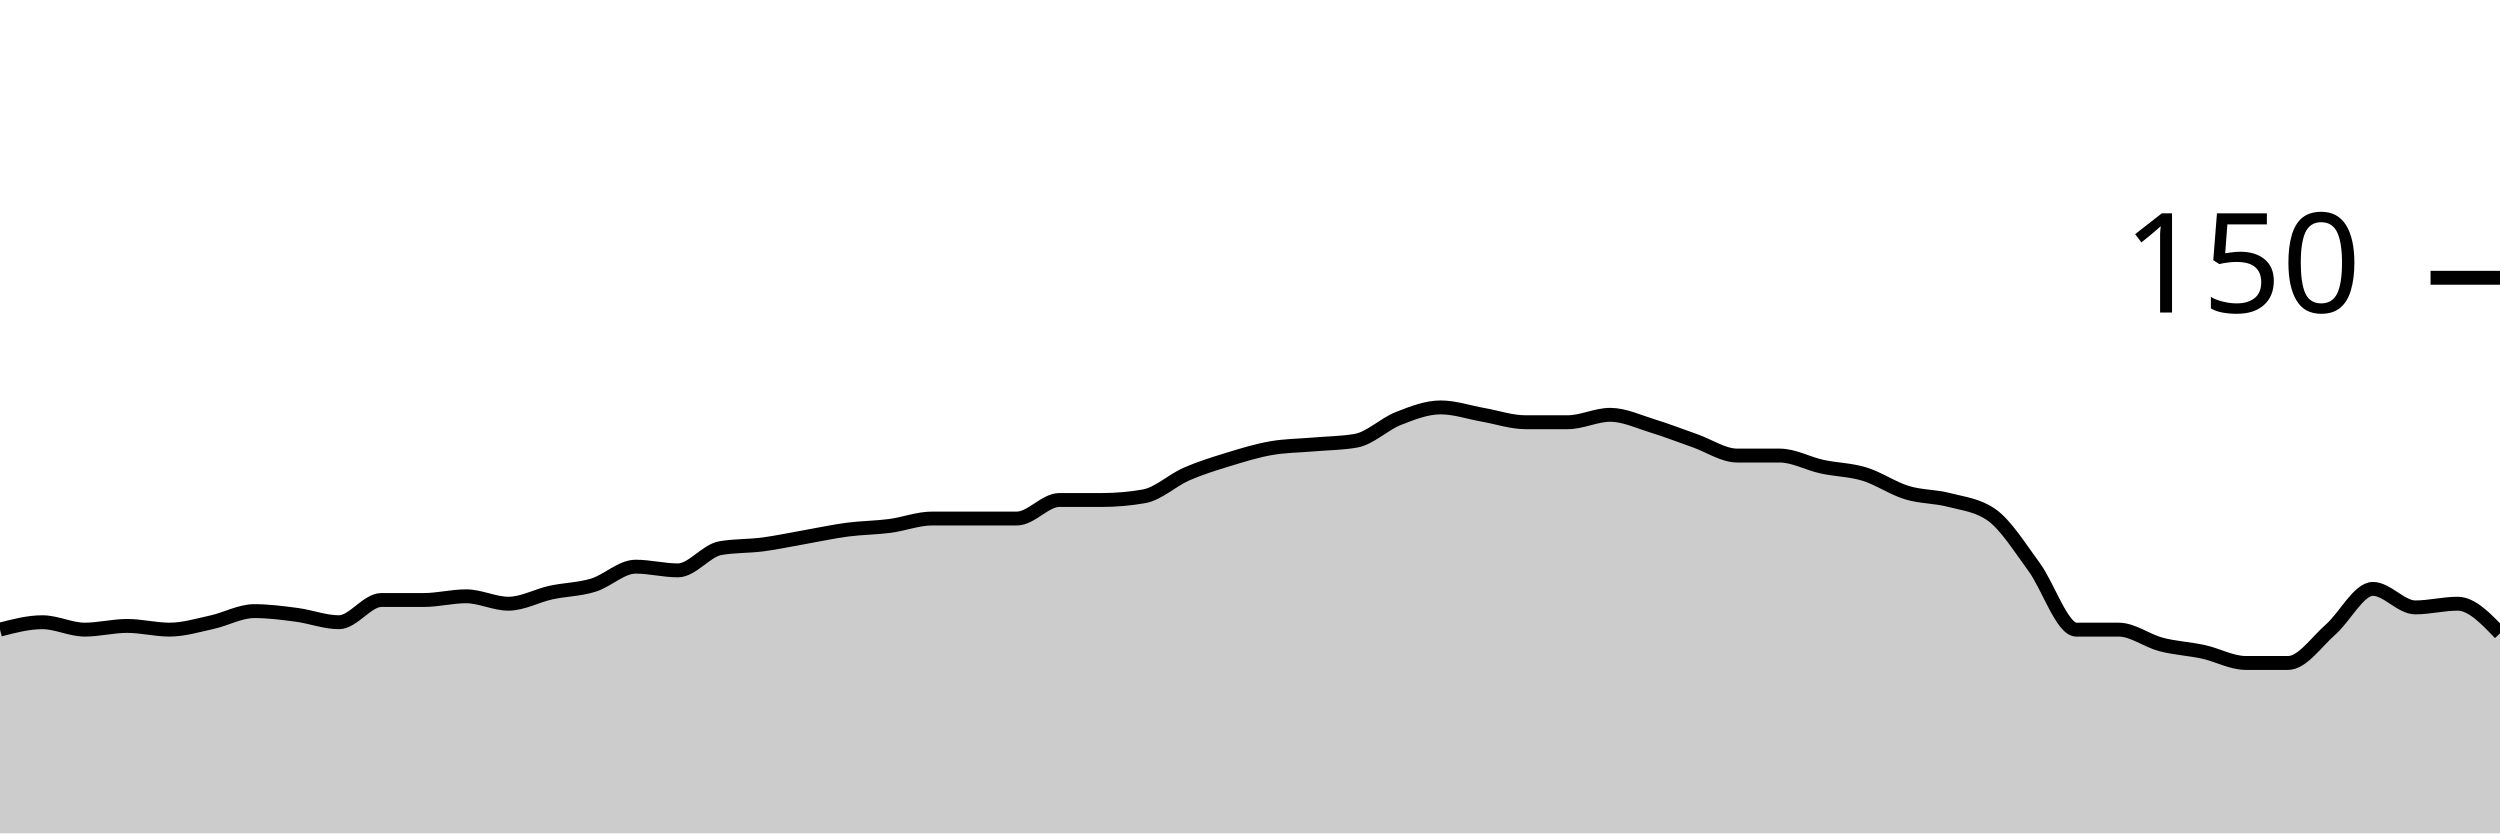
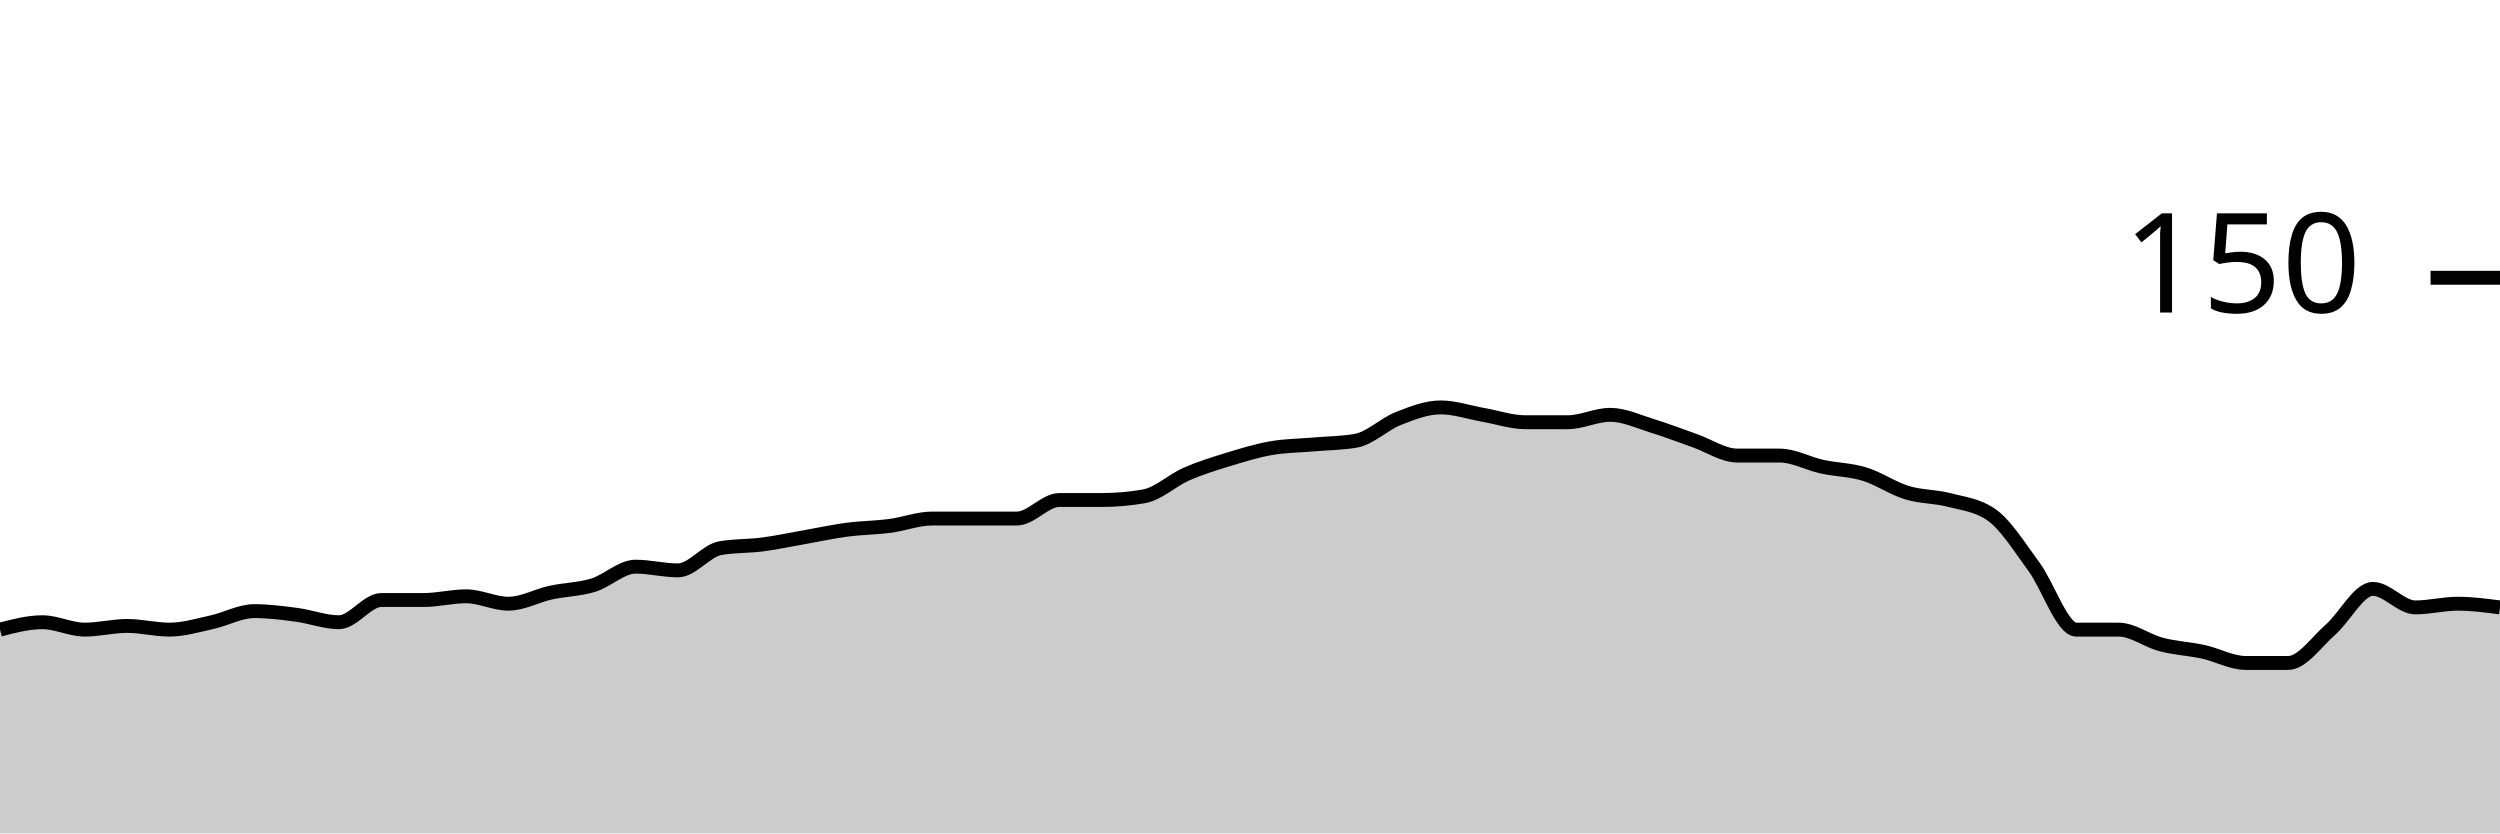
<svg xmlns="http://www.w3.org/2000/svg" viewBox="0 0 180 60">
  <g transform="translate(0,20)">
-     <path class="area" fill="rgba(0, 0, 0, 0.2)" d="M0,25.333C1.017,25.067,2.034,24.8,3.051,24.8C4.068,24.8,5.085,25.333,6.102,25.333C7.119,25.333,8.136,25.067,9.153,25.067C10.169,25.067,11.186,25.333,12.203,25.333C13.22,25.333,14.237,25.022,15.254,24.8C16.271,24.578,17.288,24,18.305,24C19.322,24,20.339,24.133,21.356,24.267C22.373,24.4,23.39,24.8,24.407,24.8C25.424,24.8,26.441,23.2,27.458,23.2C28.475,23.2,29.492,23.2,30.508,23.2C31.525,23.2,32.542,22.933,33.559,22.933C34.576,22.933,35.593,23.467,36.61,23.467C37.627,23.467,38.644,22.889,39.661,22.667C40.678,22.444,41.695,22.444,42.712,22.133C43.729,21.822,44.746,20.8,45.763,20.8C46.78,20.8,47.797,21.067,48.814,21.067C49.831,21.067,50.847,19.644,51.864,19.467C52.881,19.289,53.898,19.333,54.915,19.2C55.932,19.067,56.949,18.844,57.966,18.667C58.983,18.489,60,18.267,61.017,18.133C62.034,18,63.051,18,64.068,17.867C65.085,17.733,66.102,17.333,67.119,17.333C68.136,17.333,69.153,17.333,70.169,17.333C71.186,17.333,72.203,17.333,73.22,17.333C74.237,17.333,75.254,16,76.271,16C77.288,16,78.305,16,79.322,16C80.339,16,81.356,15.911,82.373,15.733C83.39,15.556,84.407,14.578,85.424,14.133C86.441,13.689,87.458,13.378,88.475,13.067C89.492,12.756,90.508,12.444,91.525,12.267C92.542,12.089,93.559,12.089,94.576,12C95.593,11.911,96.61,11.911,97.627,11.733C98.644,11.556,99.661,10.533,100.678,10.133C101.695,9.733,102.712,9.333,103.729,9.333C104.746,9.333,105.763,9.689,106.78,9.867C107.797,10.044,108.814,10.4,109.831,10.4C110.847,10.4,111.864,10.4,112.881,10.4C113.898,10.4,114.915,9.867,115.932,9.867C116.949,9.867,117.966,10.356,118.983,10.667C120,10.978,121.017,11.378,122.034,11.733C123.051,12.089,124.068,12.8,125.085,12.8C126.102,12.8,127.119,12.8,128.136,12.8C129.153,12.8,130.169,13.378,131.186,13.6C132.203,13.822,133.22,13.822,134.237,14.133C135.254,14.444,136.271,15.156,137.288,15.467C138.305,15.778,139.322,15.733,140.339,16C141.356,16.267,142.373,16.356,143.39,17.067C144.407,17.778,145.424,19.422,146.441,20.8C147.458,22.178,148.475,25.333,149.492,25.333C150.508,25.333,151.525,25.333,152.542,25.333C153.559,25.333,154.576,26.133,155.593,26.4C156.61,26.667,157.627,26.711,158.644,26.933C159.661,27.156,160.678,27.733,161.695,27.733C162.712,27.733,163.729,27.733,164.746,27.733C165.763,27.733,166.78,26.222,167.797,25.333C168.814,24.444,169.831,22.4,170.847,22.4C171.864,22.4,172.881,23.733,173.898,23.733C174.915,23.733,175.932,23.467,176.949,23.467C177.966,23.467,178.983,24.533,180,25.6L180,40C178.983,40,177.966,40,176.949,40C175.932,40,174.915,40,173.898,40C172.881,40,171.864,40,170.847,40C169.831,40,168.814,40,167.797,40C166.78,40,165.763,40,164.746,40C163.729,40,162.712,40,161.695,40C160.678,40,159.661,40,158.644,40C157.627,40,156.61,40,155.593,40C154.576,40,153.559,40,152.542,40C151.525,40,150.508,40,149.492,40C148.475,40,147.458,40,146.441,40C145.424,40,144.407,40,143.39,40C142.373,40,141.356,40,140.339,40C139.322,40,138.305,40,137.288,40C136.271,40,135.254,40,134.237,40C133.22,40,132.203,40,131.186,40C130.169,40,129.153,40,128.136,40C127.119,40,126.102,40,125.085,40C124.068,40,123.051,40,122.034,40C121.017,40,120,40,118.983,40C117.966,40,116.949,40,115.932,40C114.915,40,113.898,40,112.881,40C111.864,40,110.847,40,109.831,40C108.814,40,107.797,40,106.78,40C105.763,40,104.746,40,103.729,40C102.712,40,101.695,40,100.678,40C99.661,40,98.644,40,97.627,40C96.61,40,95.593,40,94.576,40C93.559,40,92.542,40,91.525,40C90.508,40,89.492,40,88.475,40C87.458,40,86.441,40,85.424,40C84.407,40,83.39,40,82.373,40C81.356,40,80.339,40,79.322,40C78.305,40,77.288,40,76.271,40C75.254,40,74.237,40,73.22,40C72.203,40,71.186,40,70.169,40C69.153,40,68.136,40,67.119,40C66.102,40,65.085,40,64.068,40C63.051,40,62.034,40,61.017,40C60,40,58.983,40,57.966,40C56.949,40,55.932,40,54.915,40C53.898,40,52.881,40,51.864,40C50.847,40,49.831,40,48.814,40C47.797,40,46.78,40,45.763,40C44.746,40,43.729,40,42.712,40C41.695,40,40.678,40,39.661,40C38.644,40,37.627,40,36.61,40C35.593,40,34.576,40,33.559,40C32.542,40,31.525,40,30.508,40C29.492,40,28.475,40,27.458,40C26.441,40,25.424,40,24.407,40C23.39,40,22.373,40,21.356,40C20.339,40,19.322,40,18.305,40C17.288,40,16.271,40,15.254,40C14.237,40,13.22,40,12.203,40C11.186,40,10.169,40,9.153,40C8.136,40,7.119,40,6.102,40C5.085,40,4.068,40,3.051,40C2.034,40,1.017,40,0,40Z" />
-     <path class="line" stroke="black" fill="none" d="M0,25.333C1.017,25.067,2.034,24.8,3.051,24.8C4.068,24.8,5.085,25.333,6.102,25.333C7.119,25.333,8.136,25.067,9.153,25.067C10.169,25.067,11.186,25.333,12.203,25.333C13.22,25.333,14.237,25.022,15.254,24.8C16.271,24.578,17.288,24,18.305,24C19.322,24,20.339,24.133,21.356,24.267C22.373,24.4,23.39,24.8,24.407,24.8C25.424,24.8,26.441,23.2,27.458,23.2C28.475,23.2,29.492,23.2,30.508,23.2C31.525,23.2,32.542,22.933,33.559,22.933C34.576,22.933,35.593,23.467,36.61,23.467C37.627,23.467,38.644,22.889,39.661,22.667C40.678,22.444,41.695,22.444,42.712,22.133C43.729,21.822,44.746,20.8,45.763,20.8C46.78,20.8,47.797,21.067,48.814,21.067C49.831,21.067,50.847,19.644,51.864,19.467C52.881,19.289,53.898,19.333,54.915,19.2C55.932,19.067,56.949,18.844,57.966,18.667C58.983,18.489,60,18.267,61.017,18.133C62.034,18,63.051,18,64.068,17.867C65.085,17.733,66.102,17.333,67.119,17.333C68.136,17.333,69.153,17.333,70.169,17.333C71.186,17.333,72.203,17.333,73.22,17.333C74.237,17.333,75.254,16,76.271,16C77.288,16,78.305,16,79.322,16C80.339,16,81.356,15.911,82.373,15.733C83.39,15.556,84.407,14.578,85.424,14.133C86.441,13.689,87.458,13.378,88.475,13.067C89.492,12.756,90.508,12.444,91.525,12.267C92.542,12.089,93.559,12.089,94.576,12C95.593,11.911,96.61,11.911,97.627,11.733C98.644,11.556,99.661,10.533,100.678,10.133C101.695,9.733,102.712,9.333,103.729,9.333C104.746,9.333,105.763,9.689,106.78,9.867C107.797,10.044,108.814,10.4,109.831,10.4C110.847,10.4,111.864,10.4,112.881,10.4C113.898,10.4,114.915,9.867,115.932,9.867C116.949,9.867,117.966,10.356,118.983,10.667C120,10.978,121.017,11.378,122.034,11.733C123.051,12.089,124.068,12.8,125.085,12.8C126.102,12.8,127.119,12.8,128.136,12.8C129.153,12.8,130.169,13.378,131.186,13.6C132.203,13.822,133.22,13.822,134.237,14.133C135.254,14.444,136.271,15.156,137.288,15.467C138.305,15.778,139.322,15.733,140.339,16C141.356,16.267,142.373,16.356,143.39,17.067C144.407,17.778,145.424,19.422,146.441,20.8C147.458,22.178,148.475,25.333,149.492,25.333C150.508,25.333,151.525,25.333,152.542,25.333C153.559,25.333,154.576,26.133,155.593,26.4C156.61,26.667,157.627,26.711,158.644,26.933C159.661,27.156,160.678,27.733,161.695,27.733C162.712,27.733,163.729,27.733,164.746,27.733C165.763,27.733,166.78,26.222,167.797,25.333C168.814,24.444,169.831,22.4,170.847,22.4C171.864,22.4,172.881,23.733,173.898,23.733C174.915,23.733,175.932,23.467,176.949,23.467C177.966,23.467,178.983,24.533,180,25.6" />
+     <path class="area" fill="rgba(0, 0, 0, 0.2)" d="M0,25.333C1.017,25.067,2.034,24.8,3.051,24.8C4.068,24.8,5.085,25.333,6.102,25.333C7.119,25.333,8.136,25.067,9.153,25.067C10.169,25.067,11.186,25.333,12.203,25.333C13.22,25.333,14.237,25.022,15.254,24.8C16.271,24.578,17.288,24,18.305,24C19.322,24,20.339,24.133,21.356,24.267C22.373,24.4,23.39,24.8,24.407,24.8C25.424,24.8,26.441,23.2,27.458,23.2C28.475,23.2,29.492,23.2,30.508,23.2C31.525,23.2,32.542,22.933,33.559,22.933C34.576,22.933,35.593,23.467,36.61,23.467C37.627,23.467,38.644,22.889,39.661,22.667C40.678,22.444,41.695,22.444,42.712,22.133C43.729,21.822,44.746,20.8,45.763,20.8C46.78,20.8,47.797,21.067,48.814,21.067C49.831,21.067,50.847,19.644,51.864,19.467C52.881,19.289,53.898,19.333,54.915,19.2C55.932,19.067,56.949,18.844,57.966,18.667C58.983,18.489,60,18.267,61.017,18.133C62.034,18,63.051,18,64.068,17.867C65.085,17.733,66.102,17.333,67.119,17.333C68.136,17.333,69.153,17.333,70.169,17.333C71.186,17.333,72.203,17.333,73.22,17.333C74.237,17.333,75.254,16,76.271,16C77.288,16,78.305,16,79.322,16C80.339,16,81.356,15.911,82.373,15.733C83.39,15.556,84.407,14.578,85.424,14.133C86.441,13.689,87.458,13.378,88.475,13.067C89.492,12.756,90.508,12.444,91.525,12.267C92.542,12.089,93.559,12.089,94.576,12C95.593,11.911,96.61,11.911,97.627,11.733C98.644,11.556,99.661,10.533,100.678,10.133C101.695,9.733,102.712,9.333,103.729,9.333C104.746,9.333,105.763,9.689,106.78,9.867C107.797,10.044,108.814,10.4,109.831,10.4C110.847,10.4,111.864,10.4,112.881,10.4C113.898,10.4,114.915,9.867,115.932,9.867C116.949,9.867,117.966,10.356,118.983,10.667C120,10.978,121.017,11.378,122.034,11.733C123.051,12.089,124.068,12.8,125.085,12.8C126.102,12.8,127.119,12.8,128.136,12.8C129.153,12.8,130.169,13.378,131.186,13.6C132.203,13.822,133.22,13.822,134.237,14.133C135.254,14.444,136.271,15.156,137.288,15.467C138.305,15.778,139.322,15.733,140.339,16C141.356,16.267,142.373,16.356,143.39,17.067C144.407,17.778,145.424,19.422,146.441,20.8C147.458,22.178,148.475,25.333,149.492,25.333C150.508,25.333,151.525,25.333,152.542,25.333C153.559,25.333,154.576,26.133,155.593,26.4C156.61,26.667,157.627,26.711,158.644,26.933C159.661,27.156,160.678,27.733,161.695,27.733C162.712,27.733,163.729,27.733,164.746,27.733C165.763,27.733,166.78,26.222,167.797,25.333C168.814,24.444,169.831,22.4,170.847,22.4C171.864,22.4,172.881,23.733,173.898,23.733C174.915,23.733,175.932,23.467,176.949,23.467C177.966,23.467,178.983,23.6,180,23.733L180,40C178.983,40,177.966,40,176.949,40C175.932,40,174.915,40,173.898,40C172.881,40,171.864,40,170.847,40C169.831,40,168.814,40,167.797,40C166.78,40,165.763,40,164.746,40C163.729,40,162.712,40,161.695,40C160.678,40,159.661,40,158.644,40C157.627,40,156.61,40,155.593,40C154.576,40,153.559,40,152.542,40C151.525,40,150.508,40,149.492,40C148.475,40,147.458,40,146.441,40C145.424,40,144.407,40,143.39,40C142.373,40,141.356,40,140.339,40C139.322,40,138.305,40,137.288,40C136.271,40,135.254,40,134.237,40C133.22,40,132.203,40,131.186,40C130.169,40,129.153,40,128.136,40C127.119,40,126.102,40,125.085,40C124.068,40,123.051,40,122.034,40C121.017,40,120,40,118.983,40C117.966,40,116.949,40,115.932,40C114.915,40,113.898,40,112.881,40C111.864,40,110.847,40,109.831,40C108.814,40,107.797,40,106.78,40C105.763,40,104.746,40,103.729,40C102.712,40,101.695,40,100.678,40C99.661,40,98.644,40,97.627,40C96.61,40,95.593,40,94.576,40C93.559,40,92.542,40,91.525,40C90.508,40,89.492,40,88.475,40C87.458,40,86.441,40,85.424,40C84.407,40,83.39,40,82.373,40C81.356,40,80.339,40,79.322,40C78.305,40,77.288,40,76.271,40C75.254,40,74.237,40,73.22,40C72.203,40,71.186,40,70.169,40C69.153,40,68.136,40,67.119,40C66.102,40,65.085,40,64.068,40C63.051,40,62.034,40,61.017,40C60,40,58.983,40,57.966,40C56.949,40,55.932,40,54.915,40C53.898,40,52.881,40,51.864,40C50.847,40,49.831,40,48.814,40C47.797,40,46.78,40,45.763,40C44.746,40,43.729,40,42.712,40C41.695,40,40.678,40,39.661,40C38.644,40,37.627,40,36.61,40C35.593,40,34.576,40,33.559,40C32.542,40,31.525,40,30.508,40C29.492,40,28.475,40,27.458,40C26.441,40,25.424,40,24.407,40C23.39,40,22.373,40,21.356,40C20.339,40,19.322,40,18.305,40C17.288,40,16.271,40,15.254,40C14.237,40,13.22,40,12.203,40C11.186,40,10.169,40,9.153,40C8.136,40,7.119,40,6.102,40C5.085,40,4.068,40,3.051,40C2.034,40,1.017,40,0,40Z" />
+     <path class="line" stroke="black" fill="none" d="M0,25.333C1.017,25.067,2.034,24.8,3.051,24.8C4.068,24.8,5.085,25.333,6.102,25.333C7.119,25.333,8.136,25.067,9.153,25.067C10.169,25.067,11.186,25.333,12.203,25.333C13.22,25.333,14.237,25.022,15.254,24.8C16.271,24.578,17.288,24,18.305,24C19.322,24,20.339,24.133,21.356,24.267C22.373,24.4,23.39,24.8,24.407,24.8C25.424,24.8,26.441,23.2,27.458,23.2C28.475,23.2,29.492,23.2,30.508,23.2C31.525,23.2,32.542,22.933,33.559,22.933C34.576,22.933,35.593,23.467,36.61,23.467C37.627,23.467,38.644,22.889,39.661,22.667C40.678,22.444,41.695,22.444,42.712,22.133C43.729,21.822,44.746,20.8,45.763,20.8C46.78,20.8,47.797,21.067,48.814,21.067C49.831,21.067,50.847,19.644,51.864,19.467C52.881,19.289,53.898,19.333,54.915,19.2C55.932,19.067,56.949,18.844,57.966,18.667C58.983,18.489,60,18.267,61.017,18.133C62.034,18,63.051,18,64.068,17.867C65.085,17.733,66.102,17.333,67.119,17.333C68.136,17.333,69.153,17.333,70.169,17.333C71.186,17.333,72.203,17.333,73.22,17.333C74.237,17.333,75.254,16,76.271,16C77.288,16,78.305,16,79.322,16C80.339,16,81.356,15.911,82.373,15.733C83.39,15.556,84.407,14.578,85.424,14.133C86.441,13.689,87.458,13.378,88.475,13.067C89.492,12.756,90.508,12.444,91.525,12.267C92.542,12.089,93.559,12.089,94.576,12C95.593,11.911,96.61,11.911,97.627,11.733C98.644,11.556,99.661,10.533,100.678,10.133C101.695,9.733,102.712,9.333,103.729,9.333C104.746,9.333,105.763,9.689,106.78,9.867C107.797,10.044,108.814,10.4,109.831,10.4C110.847,10.4,111.864,10.4,112.881,10.4C113.898,10.4,114.915,9.867,115.932,9.867C116.949,9.867,117.966,10.356,118.983,10.667C120,10.978,121.017,11.378,122.034,11.733C123.051,12.089,124.068,12.8,125.085,12.8C126.102,12.8,127.119,12.8,128.136,12.8C129.153,12.8,130.169,13.378,131.186,13.6C132.203,13.822,133.22,13.822,134.237,14.133C135.254,14.444,136.271,15.156,137.288,15.467C138.305,15.778,139.322,15.733,140.339,16C141.356,16.267,142.373,16.356,143.39,17.067C144.407,17.778,145.424,19.422,146.441,20.8C147.458,22.178,148.475,25.333,149.492,25.333C150.508,25.333,151.525,25.333,152.542,25.333C153.559,25.333,154.576,26.133,155.593,26.4C156.61,26.667,157.627,26.711,158.644,26.933C159.661,27.156,160.678,27.733,161.695,27.733C162.712,27.733,163.729,27.733,164.746,27.733C165.763,27.733,166.78,26.222,167.797,25.333C168.814,24.444,169.831,22.4,170.847,22.4C171.864,22.4,172.881,23.733,173.898,23.733C174.915,23.733,175.932,23.467,176.949,23.467C177.966,23.467,178.983,23.6,180,23.733" />
    <path class="axis-ceiling" stroke-width="1" stroke="black" fill="none" d="M175,0L180,0" />
    <text class="axis-ceiling-label" font-family="sans-serif" text-anchor="end" font-size="10px" x="170" y="2.5">150</text>
  </g>
</svg>
